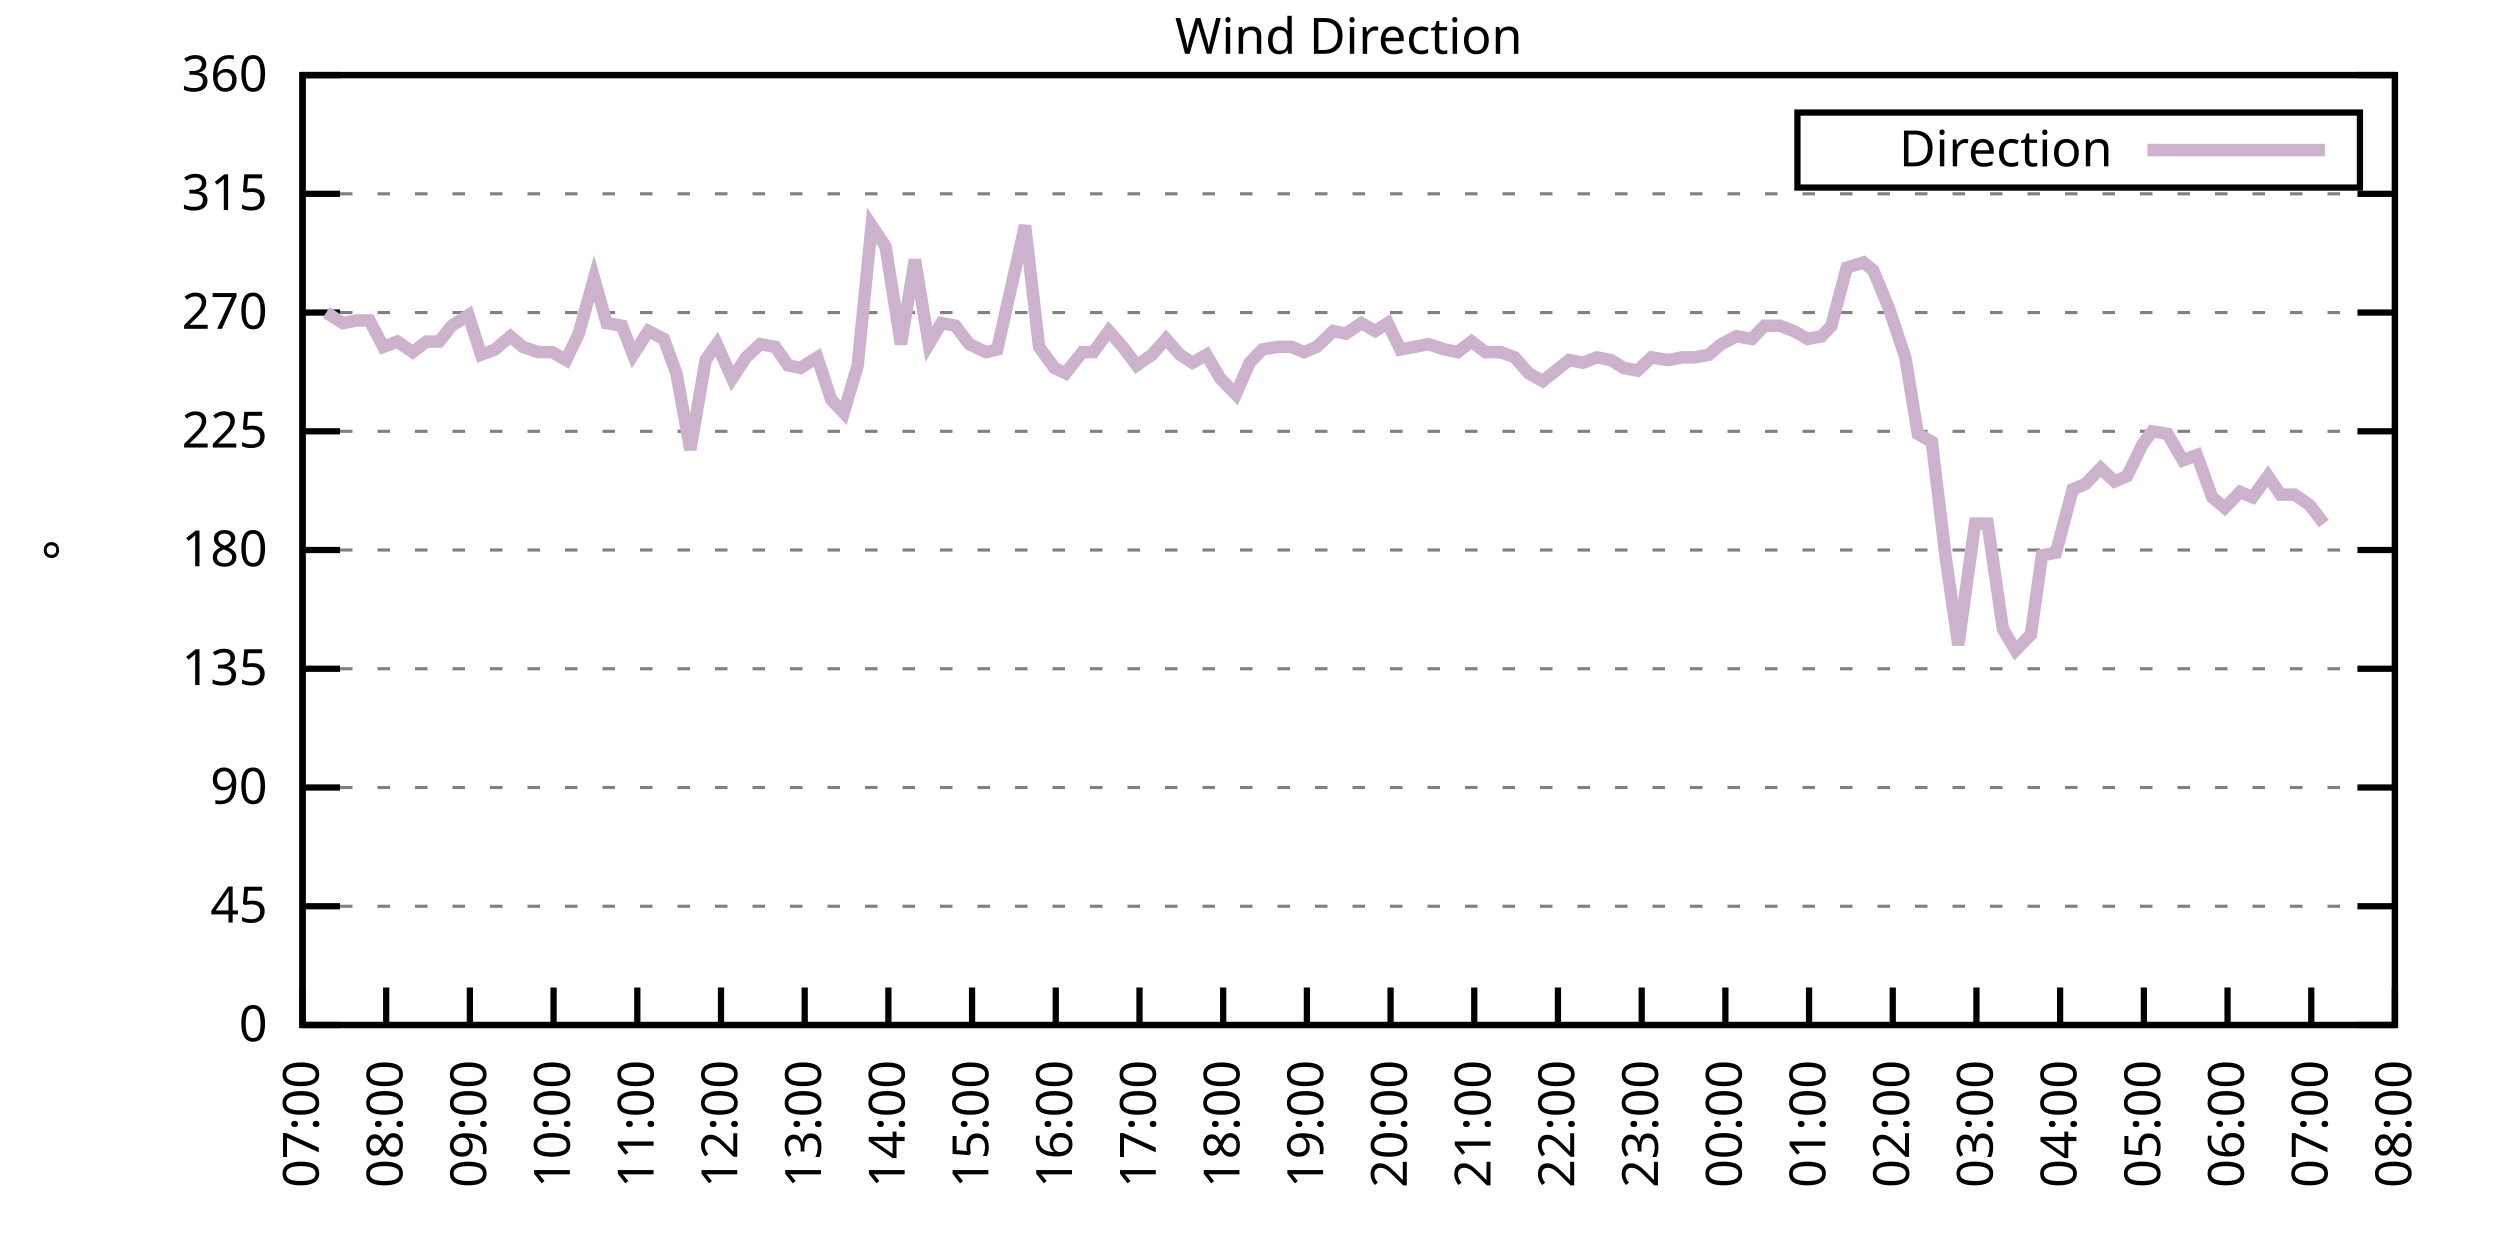
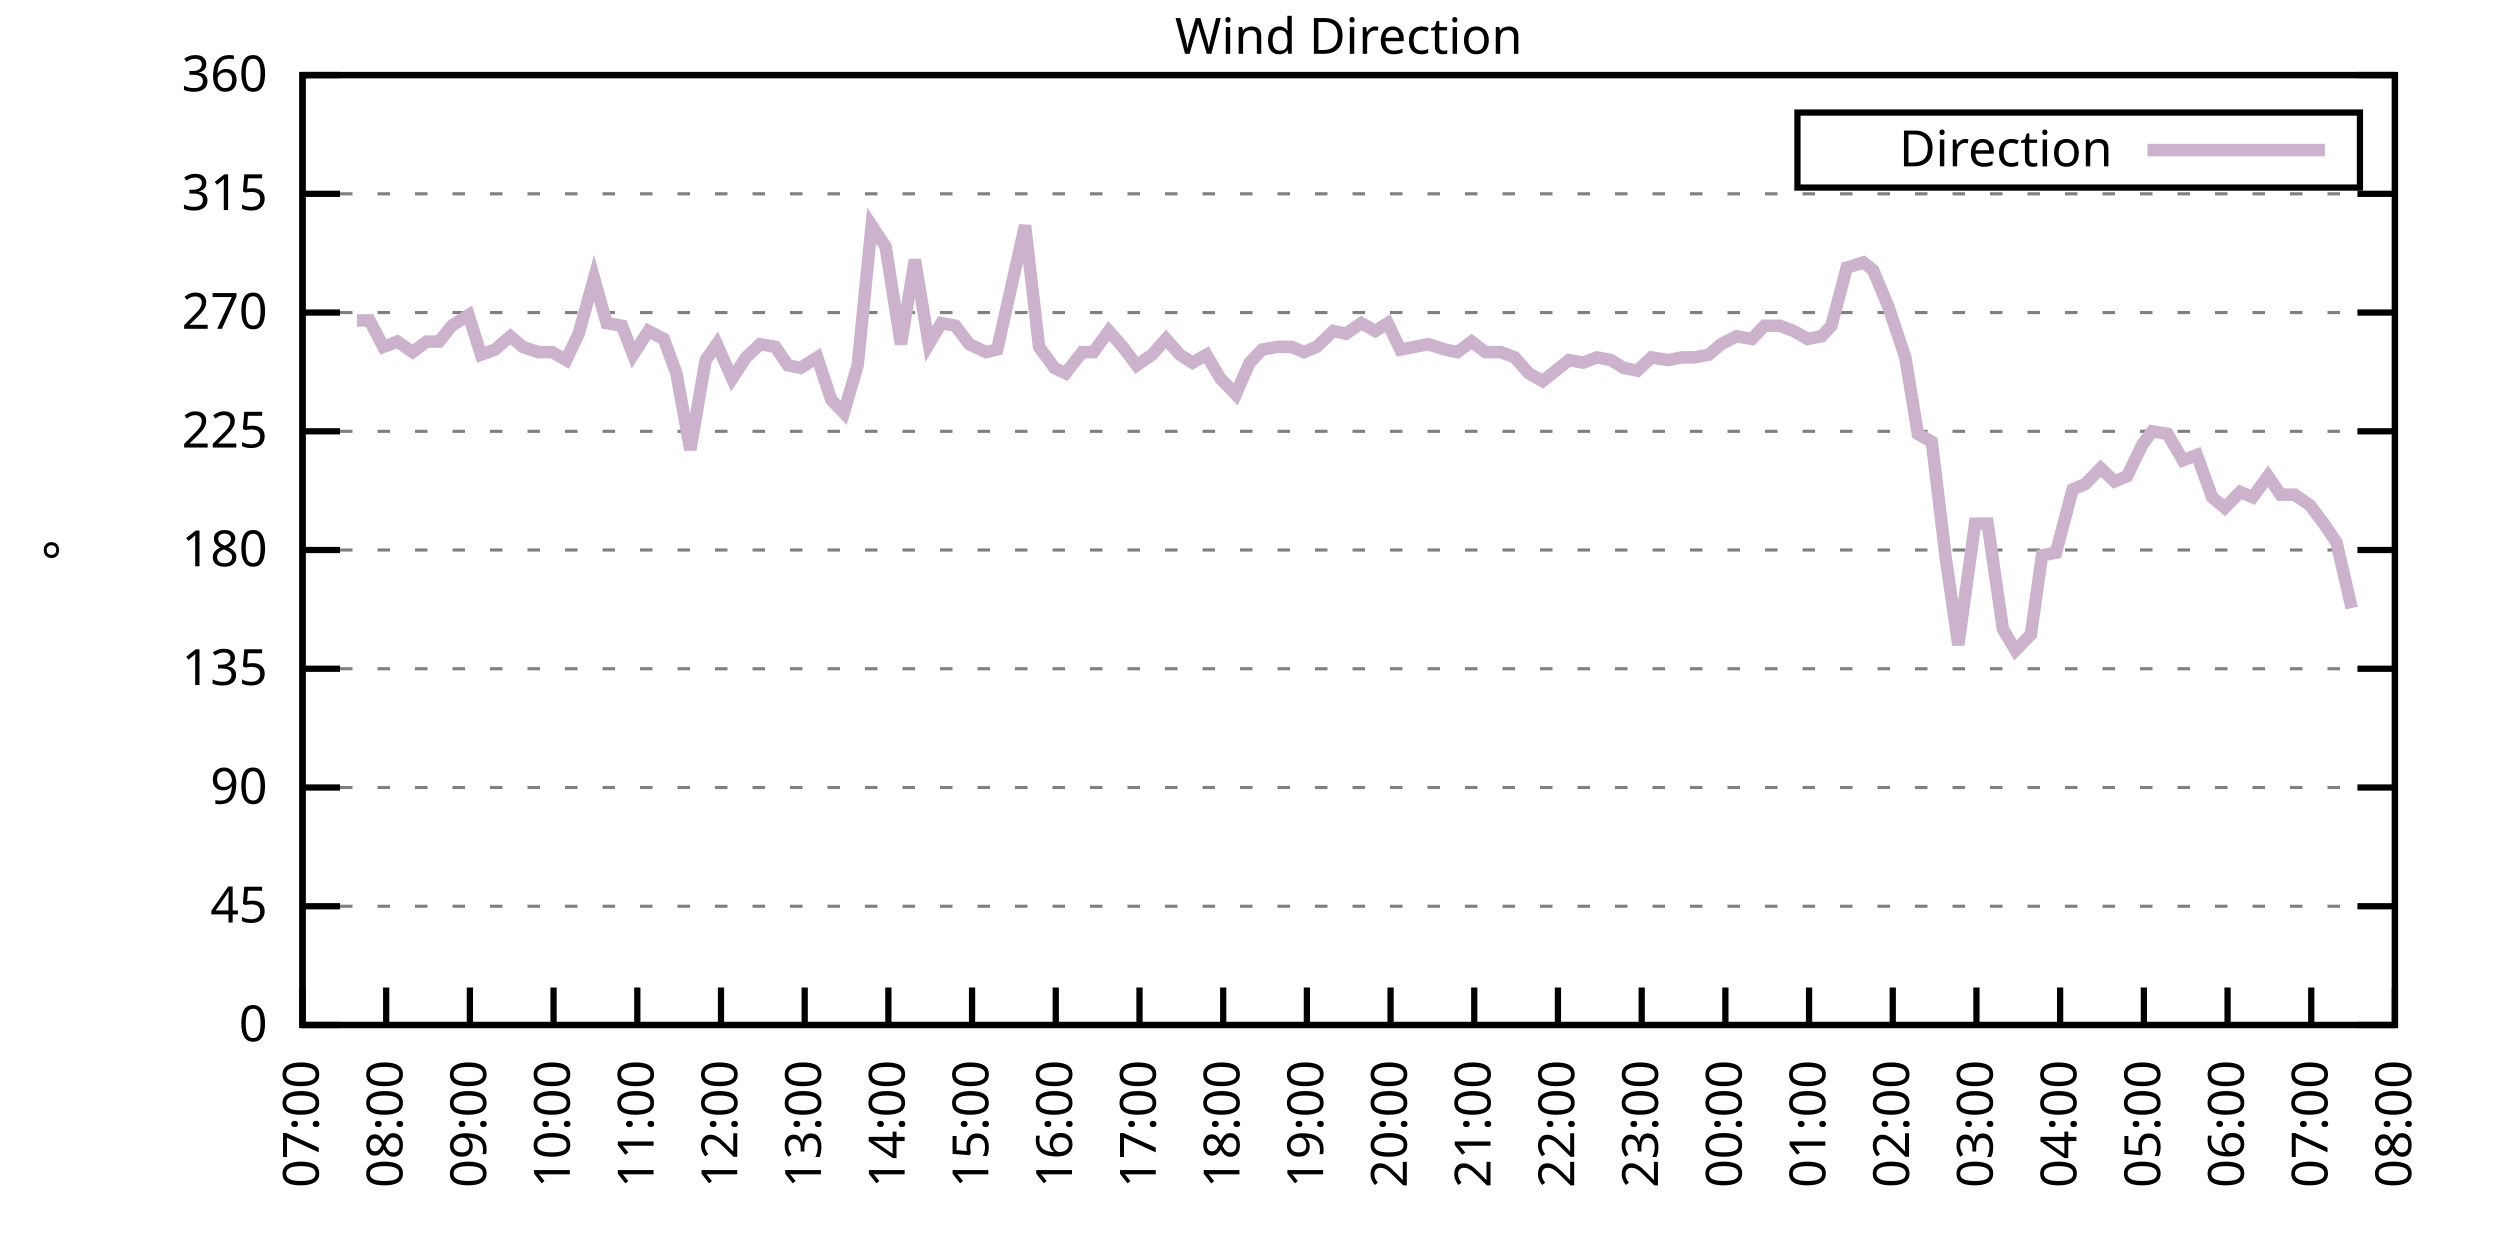
<svg xmlns="http://www.w3.org/2000/svg" xmlns:xlink="http://www.w3.org/1999/xlink" width="400" height="200" viewBox="0 0 400 200">
  <g id="gnuplot_canvas">
    <rect x="0" y="0" width="400" height="200" fill="none" />
    <defs>
      <circle id="gpDot" r="0.5" stroke-width="0.5" stroke="currentColor" />
      <path id="gpPt0" stroke-width="0.333" stroke="currentColor" d="M-1,0 h2 M0,-1 v2" />
      <path id="gpPt1" stroke-width="0.333" stroke="currentColor" d="M-1,-1 L1,1 M1,-1 L-1,1" />
      <path id="gpPt2" stroke-width="0.333" stroke="currentColor" d="M-1,0 L1,0 M0,-1 L0,1 M-1,-1 L1,1 M-1,1 L1,-1" />
      <rect id="gpPt3" stroke-width="0.333" stroke="currentColor" x="-1" y="-1" width="2" height="2" />
      <rect id="gpPt4" stroke-width="0.333" stroke="currentColor" fill="currentColor" x="-1" y="-1" width="2" height="2" />
      <circle id="gpPt5" stroke-width="0.333" stroke="currentColor" cx="0" cy="0" r="1" />
      <use xlink:href="#gpPt5" id="gpPt6" fill="currentColor" stroke="none" />
      <path id="gpPt7" stroke-width="0.333" stroke="currentColor" d="M0,-1.33 L-1.33,0.67 L1.33,0.67 z" />
      <use xlink:href="#gpPt7" id="gpPt8" fill="currentColor" stroke="none" />
      <use xlink:href="#gpPt7" id="gpPt9" stroke="currentColor" transform="rotate(180)" />
      <use xlink:href="#gpPt9" id="gpPt10" fill="currentColor" stroke="none" />
      <use xlink:href="#gpPt3" id="gpPt11" stroke="currentColor" transform="rotate(45)" />
      <use xlink:href="#gpPt11" id="gpPt12" fill="currentColor" stroke="none" />
      <path id="gpPt13" stroke-width="0.333" stroke="currentColor" d="M0,1.330 L1.265,0.411 L0.782,-1.067 L-0.782,-1.076 L-1.265,0.411 z" />
      <use xlink:href="#gpPt13" id="gpPt14" fill="currentColor" stroke="none" />
      <filter id="textbox" filterUnits="objectBoundingBox" x="0" y="0" height="1" width="1">
        <feFlood flood-color="white" flood-opacity="1" result="bgnd" />
        <feComposite in="SourceGraphic" in2="bgnd" operator="atop" />
      </filter>
      <filter id="greybox" filterUnits="objectBoundingBox" x="0" y="0" height="1" width="1">
        <feFlood flood-color="lightgrey" flood-opacity="1" result="grey" />
        <feComposite in="SourceGraphic" in2="grey" operator="atop" />
      </filter>
    </defs>
    <g fill="none" color="white" stroke="currentColor" stroke-width="1.00" stroke-linecap="butt" stroke-linejoin="miter">
</g>
    <g fill="none" color="black" stroke="currentColor" stroke-width="1.00" stroke-linecap="butt" stroke-linejoin="miter">
      <g stroke="none" shape-rendering="crispEdges">
        <polygon fill="rgb(255, 255, 255)" points="48.40,164.00 383.18,164.00 383.18,12.02 48.40,12.02 " />
      </g>
    </g>
    <g fill="none" color="black" stroke="currentColor" stroke-width="1.00" stroke-linecap="butt" stroke-linejoin="miter">
</g>
    <g fill="none" color="black" stroke="black" stroke-width="0.50" stroke-linecap="butt" stroke-linejoin="miter">
</g>
    <g fill="none" color="gray" stroke="currentColor" stroke-width="0.50" stroke-linecap="butt" stroke-linejoin="miter">
      <path stroke="gray" stroke-dasharray="2,4" class="gridline" d="M48.40,164.00 L383.19,164.00  " />
    </g>
    <g fill="none" color="gray" stroke="gray" stroke-width="1.00" stroke-linecap="butt" stroke-linejoin="miter">
</g>
    <g fill="none" color="black" stroke="currentColor" stroke-width="1.00" stroke-linecap="butt" stroke-linejoin="miter">
      <path stroke="black" d="M48.40,164.00 L54.40,164.00 M383.19,164.00 L377.19,164.00  " />
      <g transform="translate(42.80,166.60)" stroke="none" fill="black" font-family="Sans" font-size="8.00" text-anchor="end">
        <text>
          <tspan font-family="Sans"> 0</tspan>
        </text>
      </g>
    </g>
    <g fill="none" color="black" stroke="currentColor" stroke-width="1.00" stroke-linecap="butt" stroke-linejoin="miter">
</g>
    <g fill="none" color="black" stroke="black" stroke-width="0.50" stroke-linecap="butt" stroke-linejoin="miter">
</g>
    <g fill="none" color="gray" stroke="currentColor" stroke-width="0.50" stroke-linecap="butt" stroke-linejoin="miter">
      <path stroke="gray" stroke-dasharray="2,4" class="gridline" d="M48.40,145.00 L383.19,145.00  " />
    </g>
    <g fill="none" color="gray" stroke="gray" stroke-width="1.00" stroke-linecap="butt" stroke-linejoin="miter">
</g>
    <g fill="none" color="black" stroke="currentColor" stroke-width="1.00" stroke-linecap="butt" stroke-linejoin="miter">
      <path stroke="black" d="M48.40,145.00 L54.40,145.00 M383.19,145.00 L377.19,145.00  " />
      <g transform="translate(42.80,147.60)" stroke="none" fill="black" font-family="Sans" font-size="8.00" text-anchor="end">
        <text>
          <tspan font-family="Sans"> 45</tspan>
        </text>
      </g>
    </g>
    <g fill="none" color="black" stroke="currentColor" stroke-width="1.00" stroke-linecap="butt" stroke-linejoin="miter">
</g>
    <g fill="none" color="black" stroke="black" stroke-width="0.50" stroke-linecap="butt" stroke-linejoin="miter">
</g>
    <g fill="none" color="gray" stroke="currentColor" stroke-width="0.50" stroke-linecap="butt" stroke-linejoin="miter">
      <path stroke="gray" stroke-dasharray="2,4" class="gridline" d="M48.40,126.00 L383.19,126.00  " />
    </g>
    <g fill="none" color="gray" stroke="gray" stroke-width="1.00" stroke-linecap="butt" stroke-linejoin="miter">
</g>
    <g fill="none" color="black" stroke="currentColor" stroke-width="1.00" stroke-linecap="butt" stroke-linejoin="miter">
      <path stroke="black" d="M48.40,126.00 L54.40,126.00 M383.19,126.00 L377.19,126.00  " />
      <g transform="translate(42.80,128.60)" stroke="none" fill="black" font-family="Sans" font-size="8.00" text-anchor="end">
        <text>
          <tspan font-family="Sans"> 90</tspan>
        </text>
      </g>
    </g>
    <g fill="none" color="black" stroke="currentColor" stroke-width="1.00" stroke-linecap="butt" stroke-linejoin="miter">
</g>
    <g fill="none" color="black" stroke="black" stroke-width="0.50" stroke-linecap="butt" stroke-linejoin="miter">
</g>
    <g fill="none" color="gray" stroke="currentColor" stroke-width="0.50" stroke-linecap="butt" stroke-linejoin="miter">
      <path stroke="gray" stroke-dasharray="2,4" class="gridline" d="M48.40,107.00 L383.19,107.00  " />
    </g>
    <g fill="none" color="gray" stroke="gray" stroke-width="1.00" stroke-linecap="butt" stroke-linejoin="miter">
</g>
    <g fill="none" color="black" stroke="currentColor" stroke-width="1.00" stroke-linecap="butt" stroke-linejoin="miter">
      <path stroke="black" d="M48.40,107.00 L54.40,107.00 M383.19,107.00 L377.19,107.00  " />
      <g transform="translate(42.80,109.60)" stroke="none" fill="black" font-family="Sans" font-size="8.00" text-anchor="end">
        <text>
          <tspan font-family="Sans"> 135</tspan>
        </text>
      </g>
    </g>
    <g fill="none" color="black" stroke="currentColor" stroke-width="1.00" stroke-linecap="butt" stroke-linejoin="miter">
</g>
    <g fill="none" color="black" stroke="black" stroke-width="0.50" stroke-linecap="butt" stroke-linejoin="miter">
</g>
    <g fill="none" color="gray" stroke="currentColor" stroke-width="0.50" stroke-linecap="butt" stroke-linejoin="miter">
      <path stroke="gray" stroke-dasharray="2,4" class="gridline" d="M48.40,88.00 L383.19,88.00  " />
    </g>
    <g fill="none" color="gray" stroke="gray" stroke-width="1.00" stroke-linecap="butt" stroke-linejoin="miter">
</g>
    <g fill="none" color="black" stroke="currentColor" stroke-width="1.00" stroke-linecap="butt" stroke-linejoin="miter">
      <path stroke="black" d="M48.40,88.00 L54.40,88.00 M383.19,88.00 L377.19,88.00  " />
      <g transform="translate(42.80,90.60)" stroke="none" fill="black" font-family="Sans" font-size="8.00" text-anchor="end">
        <text>
          <tspan font-family="Sans"> 180</tspan>
        </text>
      </g>
    </g>
    <g fill="none" color="black" stroke="currentColor" stroke-width="1.00" stroke-linecap="butt" stroke-linejoin="miter">
</g>
    <g fill="none" color="black" stroke="black" stroke-width="0.50" stroke-linecap="butt" stroke-linejoin="miter">
</g>
    <g fill="none" color="gray" stroke="currentColor" stroke-width="0.50" stroke-linecap="butt" stroke-linejoin="miter">
      <path stroke="gray" stroke-dasharray="2,4" class="gridline" d="M48.40,69.01 L383.19,69.01  " />
    </g>
    <g fill="none" color="gray" stroke="gray" stroke-width="1.00" stroke-linecap="butt" stroke-linejoin="miter">
</g>
    <g fill="none" color="black" stroke="currentColor" stroke-width="1.00" stroke-linecap="butt" stroke-linejoin="miter">
      <path stroke="black" d="M48.40,69.01 L54.40,69.01 M383.19,69.01 L377.19,69.01  " />
      <g transform="translate(42.80,71.61)" stroke="none" fill="black" font-family="Sans" font-size="8.00" text-anchor="end">
        <text>
          <tspan font-family="Sans"> 225</tspan>
        </text>
      </g>
    </g>
    <g fill="none" color="black" stroke="currentColor" stroke-width="1.00" stroke-linecap="butt" stroke-linejoin="miter">
</g>
    <g fill="none" color="black" stroke="black" stroke-width="0.50" stroke-linecap="butt" stroke-linejoin="miter">
</g>
    <g fill="none" color="gray" stroke="currentColor" stroke-width="0.50" stroke-linecap="butt" stroke-linejoin="miter">
      <path stroke="gray" stroke-dasharray="2,4" class="gridline" d="M48.40,50.01 L383.19,50.01  " />
    </g>
    <g fill="none" color="gray" stroke="gray" stroke-width="1.00" stroke-linecap="butt" stroke-linejoin="miter">
</g>
    <g fill="none" color="black" stroke="currentColor" stroke-width="1.00" stroke-linecap="butt" stroke-linejoin="miter">
      <path stroke="black" d="M48.40,50.01 L54.40,50.01 M383.19,50.01 L377.19,50.01  " />
      <g transform="translate(42.80,52.61)" stroke="none" fill="black" font-family="Sans" font-size="8.00" text-anchor="end">
        <text>
          <tspan font-family="Sans"> 270</tspan>
        </text>
      </g>
    </g>
    <g fill="none" color="black" stroke="currentColor" stroke-width="1.00" stroke-linecap="butt" stroke-linejoin="miter">
</g>
    <g fill="none" color="black" stroke="black" stroke-width="0.50" stroke-linecap="butt" stroke-linejoin="miter">
</g>
    <g fill="none" color="gray" stroke="currentColor" stroke-width="0.50" stroke-linecap="butt" stroke-linejoin="miter">
      <path stroke="gray" stroke-dasharray="2,4" class="gridline" d="M48.40,31.01 L383.19,31.01  " />
    </g>
    <g fill="none" color="gray" stroke="gray" stroke-width="1.00" stroke-linecap="butt" stroke-linejoin="miter">
</g>
    <g fill="none" color="black" stroke="currentColor" stroke-width="1.00" stroke-linecap="butt" stroke-linejoin="miter">
      <path stroke="black" d="M48.40,31.01 L54.40,31.01 M383.19,31.01 L377.19,31.01  " />
      <g transform="translate(42.80,33.61)" stroke="none" fill="black" font-family="Sans" font-size="8.00" text-anchor="end">
        <text>
          <tspan font-family="Sans"> 315</tspan>
        </text>
      </g>
    </g>
    <g fill="none" color="black" stroke="currentColor" stroke-width="1.00" stroke-linecap="butt" stroke-linejoin="miter">
</g>
    <g fill="none" color="black" stroke="black" stroke-width="0.50" stroke-linecap="butt" stroke-linejoin="miter">
</g>
    <g fill="none" color="gray" stroke="currentColor" stroke-width="0.50" stroke-linecap="butt" stroke-linejoin="miter">
      <path stroke="gray" stroke-dasharray="2,4" class="gridline" d="M48.40,12.01 L383.19,12.01  " />
    </g>
    <g fill="none" color="gray" stroke="gray" stroke-width="1.00" stroke-linecap="butt" stroke-linejoin="miter">
</g>
    <g fill="none" color="black" stroke="currentColor" stroke-width="1.00" stroke-linecap="butt" stroke-linejoin="miter">
      <path stroke="black" d="M48.40,12.01 L54.40,12.01 M383.19,12.01 L377.19,12.01  " />
      <g transform="translate(42.80,14.61)" stroke="none" fill="black" font-family="Sans" font-size="8.00" text-anchor="end">
        <text>
          <tspan font-family="Sans"> 360</tspan>
        </text>
      </g>
    </g>
    <g fill="none" color="black" stroke="currentColor" stroke-width="1.00" stroke-linecap="butt" stroke-linejoin="miter">
      <path stroke="black" d="M48.40,164.00 L48.40,158.00  " />
      <g transform="translate(51.00,169.60) rotate(270.00)" stroke="none" fill="black" font-family="Sans" font-size="8.00" text-anchor="end">
        <text>
          <tspan font-family="Sans">07:00</tspan>
        </text>
      </g>
    </g>
    <g fill="none" color="black" stroke="currentColor" stroke-width="1.00" stroke-linecap="butt" stroke-linejoin="miter">
      <path stroke="black" d="M61.79,164.00 L61.79,158.00  " />
      <g transform="translate(64.39,169.60) rotate(270.00)" stroke="none" fill="black" font-family="Sans" font-size="8.00" text-anchor="end">
        <text>
          <tspan font-family="Sans">08:00</tspan>
        </text>
      </g>
    </g>
    <g fill="none" color="black" stroke="currentColor" stroke-width="1.00" stroke-linecap="butt" stroke-linejoin="miter">
      <path stroke="black" d="M75.18,164.00 L75.18,158.00  " />
      <g transform="translate(77.78,169.60) rotate(270.00)" stroke="none" fill="black" font-family="Sans" font-size="8.00" text-anchor="end">
        <text>
          <tspan font-family="Sans">09:00</tspan>
        </text>
      </g>
    </g>
    <g fill="none" color="black" stroke="currentColor" stroke-width="1.00" stroke-linecap="butt" stroke-linejoin="miter">
      <path stroke="black" d="M88.57,164.00 L88.57,158.00  " />
      <g transform="translate(91.17,169.60) rotate(270.00)" stroke="none" fill="black" font-family="Sans" font-size="8.00" text-anchor="end">
        <text>
          <tspan font-family="Sans">10:00</tspan>
        </text>
      </g>
    </g>
    <g fill="none" color="black" stroke="currentColor" stroke-width="1.00" stroke-linecap="butt" stroke-linejoin="miter">
      <path stroke="black" d="M101.97,164.00 L101.97,158.00  " />
      <g transform="translate(104.57,169.60) rotate(270.00)" stroke="none" fill="black" font-family="Sans" font-size="8.00" text-anchor="end">
        <text>
          <tspan font-family="Sans">11:00</tspan>
        </text>
      </g>
    </g>
    <g fill="none" color="black" stroke="currentColor" stroke-width="1.00" stroke-linecap="butt" stroke-linejoin="miter">
      <path stroke="black" d="M115.36,164.00 L115.36,158.00  " />
      <g transform="translate(117.96,169.60) rotate(270.00)" stroke="none" fill="black" font-family="Sans" font-size="8.00" text-anchor="end">
        <text>
          <tspan font-family="Sans">12:00</tspan>
        </text>
      </g>
    </g>
    <g fill="none" color="black" stroke="currentColor" stroke-width="1.00" stroke-linecap="butt" stroke-linejoin="miter">
      <path stroke="black" d="M128.75,164.00 L128.75,158.00  " />
      <g transform="translate(131.35,169.60) rotate(270.00)" stroke="none" fill="black" font-family="Sans" font-size="8.00" text-anchor="end">
        <text>
          <tspan font-family="Sans">13:00</tspan>
        </text>
      </g>
    </g>
    <g fill="none" color="black" stroke="currentColor" stroke-width="1.00" stroke-linecap="butt" stroke-linejoin="miter">
      <path stroke="black" d="M142.14,164.00 L142.14,158.00  " />
      <g transform="translate(144.74,169.60) rotate(270.00)" stroke="none" fill="black" font-family="Sans" font-size="8.00" text-anchor="end">
        <text>
          <tspan font-family="Sans">14:00</tspan>
        </text>
      </g>
    </g>
    <g fill="none" color="black" stroke="currentColor" stroke-width="1.00" stroke-linecap="butt" stroke-linejoin="miter">
      <path stroke="black" d="M155.53,164.00 L155.53,158.00  " />
      <g transform="translate(158.13,169.60) rotate(270.00)" stroke="none" fill="black" font-family="Sans" font-size="8.00" text-anchor="end">
        <text>
          <tspan font-family="Sans">15:00</tspan>
        </text>
      </g>
    </g>
    <g fill="none" color="black" stroke="currentColor" stroke-width="1.00" stroke-linecap="butt" stroke-linejoin="miter">
      <path stroke="black" d="M168.92,164.00 L168.92,158.00  " />
      <g transform="translate(171.52,169.60) rotate(270.00)" stroke="none" fill="black" font-family="Sans" font-size="8.00" text-anchor="end">
        <text>
          <tspan font-family="Sans">16:00</tspan>
        </text>
      </g>
    </g>
    <g fill="none" color="black" stroke="currentColor" stroke-width="1.00" stroke-linecap="butt" stroke-linejoin="miter">
      <path stroke="black" d="M182.32,164.00 L182.32,158.00  " />
      <g transform="translate(184.92,169.60) rotate(270.00)" stroke="none" fill="black" font-family="Sans" font-size="8.00" text-anchor="end">
        <text>
          <tspan font-family="Sans">17:00</tspan>
        </text>
      </g>
    </g>
    <g fill="none" color="black" stroke="currentColor" stroke-width="1.00" stroke-linecap="butt" stroke-linejoin="miter">
      <path stroke="black" d="M195.71,164.00 L195.71,158.00  " />
      <g transform="translate(198.31,169.60) rotate(270.00)" stroke="none" fill="black" font-family="Sans" font-size="8.00" text-anchor="end">
        <text>
          <tspan font-family="Sans">18:00</tspan>
        </text>
      </g>
    </g>
    <g fill="none" color="black" stroke="currentColor" stroke-width="1.00" stroke-linecap="butt" stroke-linejoin="miter">
      <path stroke="black" d="M209.10,164.00 L209.10,158.00  " />
      <g transform="translate(211.70,169.60) rotate(270.00)" stroke="none" fill="black" font-family="Sans" font-size="8.00" text-anchor="end">
        <text>
          <tspan font-family="Sans">19:00</tspan>
        </text>
      </g>
    </g>
    <g fill="none" color="black" stroke="currentColor" stroke-width="1.00" stroke-linecap="butt" stroke-linejoin="miter">
      <path stroke="black" d="M222.49,164.00 L222.49,158.00  " />
      <g transform="translate(225.09,169.60) rotate(270.00)" stroke="none" fill="black" font-family="Sans" font-size="8.00" text-anchor="end">
        <text>
          <tspan font-family="Sans">20:00</tspan>
        </text>
      </g>
    </g>
    <g fill="none" color="black" stroke="currentColor" stroke-width="1.00" stroke-linecap="butt" stroke-linejoin="miter">
      <path stroke="black" d="M235.88,164.00 L235.88,158.00  " />
      <g transform="translate(238.48,169.60) rotate(270.00)" stroke="none" fill="black" font-family="Sans" font-size="8.00" text-anchor="end">
        <text>
          <tspan font-family="Sans">21:00</tspan>
        </text>
      </g>
    </g>
    <g fill="none" color="black" stroke="currentColor" stroke-width="1.00" stroke-linecap="butt" stroke-linejoin="miter">
      <path stroke="black" d="M249.27,164.00 L249.27,158.00  " />
      <g transform="translate(251.87,169.60) rotate(270.00)" stroke="none" fill="black" font-family="Sans" font-size="8.00" text-anchor="end">
        <text>
          <tspan font-family="Sans">22:00</tspan>
        </text>
      </g>
    </g>
    <g fill="none" color="black" stroke="currentColor" stroke-width="1.00" stroke-linecap="butt" stroke-linejoin="miter">
      <path stroke="black" d="M262.67,164.00 L262.67,158.00  " />
      <g transform="translate(265.27,169.60) rotate(270.00)" stroke="none" fill="black" font-family="Sans" font-size="8.00" text-anchor="end">
        <text>
          <tspan font-family="Sans">23:00</tspan>
        </text>
      </g>
    </g>
    <g fill="none" color="black" stroke="currentColor" stroke-width="1.00" stroke-linecap="butt" stroke-linejoin="miter">
      <path stroke="black" d="M276.06,164.00 L276.06,158.00  " />
      <g transform="translate(278.66,169.60) rotate(270.00)" stroke="none" fill="black" font-family="Sans" font-size="8.00" text-anchor="end">
        <text>
          <tspan font-family="Sans">00:00</tspan>
        </text>
      </g>
    </g>
    <g fill="none" color="black" stroke="currentColor" stroke-width="1.00" stroke-linecap="butt" stroke-linejoin="miter">
      <path stroke="black" d="M289.45,164.00 L289.45,158.00  " />
      <g transform="translate(292.05,169.60) rotate(270.00)" stroke="none" fill="black" font-family="Sans" font-size="8.00" text-anchor="end">
        <text>
          <tspan font-family="Sans">01:00</tspan>
        </text>
      </g>
    </g>
    <g fill="none" color="black" stroke="currentColor" stroke-width="1.00" stroke-linecap="butt" stroke-linejoin="miter">
      <path stroke="black" d="M302.84,164.00 L302.84,158.00  " />
      <g transform="translate(305.44,169.60) rotate(270.00)" stroke="none" fill="black" font-family="Sans" font-size="8.00" text-anchor="end">
        <text>
          <tspan font-family="Sans">02:00</tspan>
        </text>
      </g>
    </g>
    <g fill="none" color="black" stroke="currentColor" stroke-width="1.00" stroke-linecap="butt" stroke-linejoin="miter">
      <path stroke="black" d="M316.23,164.00 L316.23,158.00  " />
      <g transform="translate(318.83,169.60) rotate(270.00)" stroke="none" fill="black" font-family="Sans" font-size="8.00" text-anchor="end">
        <text>
          <tspan font-family="Sans">03:00</tspan>
        </text>
      </g>
    </g>
    <g fill="none" color="black" stroke="currentColor" stroke-width="1.00" stroke-linecap="butt" stroke-linejoin="miter">
      <path stroke="black" d="M329.62,164.00 L329.62,158.00  " />
      <g transform="translate(332.22,169.60) rotate(270.00)" stroke="none" fill="black" font-family="Sans" font-size="8.00" text-anchor="end">
        <text>
          <tspan font-family="Sans">04:00</tspan>
        </text>
      </g>
    </g>
    <g fill="none" color="black" stroke="currentColor" stroke-width="1.00" stroke-linecap="butt" stroke-linejoin="miter">
      <path stroke="black" d="M343.02,164.00 L343.02,158.00  " />
      <g transform="translate(345.62,169.60) rotate(270.00)" stroke="none" fill="black" font-family="Sans" font-size="8.00" text-anchor="end">
        <text>
          <tspan font-family="Sans">05:00</tspan>
        </text>
      </g>
    </g>
    <g fill="none" color="black" stroke="currentColor" stroke-width="1.00" stroke-linecap="butt" stroke-linejoin="miter">
      <path stroke="black" d="M356.41,164.00 L356.41,158.00  " />
      <g transform="translate(359.01,169.60) rotate(270.00)" stroke="none" fill="black" font-family="Sans" font-size="8.00" text-anchor="end">
        <text>
          <tspan font-family="Sans">06:00</tspan>
        </text>
      </g>
    </g>
    <g fill="none" color="black" stroke="currentColor" stroke-width="1.00" stroke-linecap="butt" stroke-linejoin="miter">
      <path stroke="black" d="M369.80,164.00 L369.80,158.00  " />
      <g transform="translate(372.40,169.60) rotate(270.00)" stroke="none" fill="black" font-family="Sans" font-size="8.00" text-anchor="end">
        <text>
          <tspan font-family="Sans">07:00</tspan>
        </text>
      </g>
    </g>
    <g fill="none" color="black" stroke="currentColor" stroke-width="1.00" stroke-linecap="butt" stroke-linejoin="miter">
      <path stroke="black" d="M383.19,164.00 L383.19,158.00  " />
      <g transform="translate(385.79,169.60) rotate(270.00)" stroke="none" fill="black" font-family="Sans" font-size="8.00" text-anchor="end">
        <text>
          <tspan font-family="Sans">08:00</tspan>
        </text>
      </g>
    </g>
    <g fill="none" color="black" stroke="currentColor" stroke-width="1.00" stroke-linecap="butt" stroke-linejoin="miter">
</g>
    <g fill="none" color="black" stroke="currentColor" stroke-width="1.00" stroke-linecap="butt" stroke-linejoin="miter">
      <path stroke="black" d="M48.40,12.01 L48.40,164.00 L383.19,164.00 L383.19,12.01 L48.40,12.01 Z  " />
    </g>
    <g fill="none" color="black" stroke="currentColor" stroke-width="1.00" stroke-linecap="butt" stroke-linejoin="miter">
</g>
    <g fill="none" color="black" stroke="currentColor" stroke-width="1.00" stroke-linecap="butt" stroke-linejoin="miter">
      <path stroke="black" d="M287.59,30.01 L287.59,18.01 L377.59,18.01 L377.59,30.01 L287.59,30.01 Z  " />
    </g>
    <g id="Wind_direction_plot_1">
      <g fill="none" color="white" stroke="black" stroke-width="2.00" stroke-linecap="butt" stroke-linejoin="miter">
</g>
      <g fill="none" color="black" stroke="currentColor" stroke-width="2.00" stroke-linecap="butt" stroke-linejoin="miter">
        <g transform="translate(337.99,26.61)" stroke="none" fill="black" font-family="Sans" font-size="8.00" text-anchor="end">
          <text>
            <tspan font-family="Sans">Direction</tspan>
          </text>
        </g>
      </g>
      <g fill="none" color="black" stroke="currentColor" stroke-width="2.00" stroke-linecap="butt" stroke-linejoin="miter">
-         <path stroke="rgb(204, 178, 204)" d="M343.59,24.01 L371.99,24.01 M52.19,50.01 L54.87,51.70 L57.10,51.27 L59.11,51.27 L61.35,55.50 L63.58,54.65   L66.03,56.34 L68.26,54.65 L70.27,54.65 L72.28,52.12 L74.96,50.43 L76.97,56.76 L79.20,55.92 L81.66,53.81   L83.66,55.50 L86.12,56.34 L88.35,56.34 L90.58,57.61 L92.59,53.39 L95.05,44.52 L97.06,51.70 L99.51,52.12   L101.30,56.76 L103.75,52.96 L106.21,54.23 L108.22,59.72 L110.45,71.96 L112.90,57.61 L114.69,55.07 L117.14,60.56   L119.38,57.18 L121.61,55.07 L124.06,55.50 L126.07,58.45 L128.08,58.87 L130.76,57.18 L132.99,63.94 L135.00,66.05   L137.23,58.45 L139.46,36.08 L141.69,39.45 L144.15,55.07 L146.38,41.56 L148.61,55.07 L150.62,51.70 L152.85,52.12   L155.09,55.07 L157.76,56.34 L159.55,55.92 L164.01,36.08 L166.25,55.50 L168.70,58.87 L170.49,59.72 L173.17,56.34   L174.95,56.34 L177.41,52.96 L179.64,55.50 L181.87,58.45 L184.32,56.76 L186.56,54.23 L188.79,56.76 L190.80,58.03   L193.03,56.76 L195.26,60.56 L197.72,63.10 L199.95,58.03 L201.96,55.92 L204.41,55.50 L206.64,55.50 L208.65,56.34   L210.66,55.50 L213.34,52.96 L215.35,53.39 L217.80,51.70 L220.04,52.96 L222.04,51.70 L224.05,55.92 L226.29,55.50   L228.52,55.07 L231.20,55.92 L233.20,56.34 L235.44,54.65 L237.67,56.34 L240.12,56.34 L242.36,57.18 L244.59,59.72   L246.82,60.98 L251.06,57.61 L253.29,58.03 L255.52,57.18 L257.76,57.61 L259.76,58.87 L262.00,59.30 L264.23,57.18   L266.91,57.61 L269.14,57.18 L271.15,57.18 L273.38,56.76 L275.39,55.07 L277.84,53.81 L280.30,54.23 L282.31,52.12   L284.76,52.12 L286.99,52.96 L289.23,54.23 L291.46,53.81 L293.02,52.12 L295.48,42.83 L298.15,41.99 L299.72,43.25   L302.17,49.16 L304.85,57.18 L306.86,69.43 L309.09,70.70 L311.32,89.27 L313.33,103.20 L316.01,83.78 L318.02,83.78   L320.47,100.67 L322.48,104.05 L324.94,101.52 L326.72,88.85 L328.95,88.43 L331.63,78.29 L333.64,77.45 L336.10,74.92   L338.33,77.03 L340.34,76.18 L342.79,71.12 L344.35,69.01 L346.81,69.43 L349.26,73.65 L351.50,72.81 L353.95,79.56   L355.96,81.25 L358.42,78.72 L360.42,79.56 L362.88,76.18 L364.89,79.14 L367.12,79.14 L369.58,80.83 L371.81,83.78    " />
+         <path stroke="rgb(204, 178, 204)" d="M343.59,24.01 L371.99,24.01 M57.10,51.27 L59.11,51.27 L61.35,55.50 L63.58,54.65 L66.03,56.34 L68.26,54.65   L70.27,54.65 L72.28,52.12 L74.96,50.43 L76.97,56.76 L79.20,55.92 L81.66,53.81 L83.66,55.50 L86.12,56.34   L88.35,56.34 L90.58,57.61 L92.59,53.39 L95.05,44.52 L97.06,51.70 L99.51,52.12 L101.30,56.76 L103.75,52.96   L106.21,54.23 L108.22,59.72 L110.45,71.96 L112.90,57.61 L114.69,55.07 L117.14,60.56 L119.38,57.18 L121.61,55.07   L124.06,55.50 L126.07,58.45 L128.08,58.87 L130.76,57.18 L132.99,63.94 L135.00,66.05 L137.23,58.45 L139.46,36.08   L141.69,39.45 L144.15,55.07 L146.38,41.56 L148.61,55.07 L150.62,51.70 L152.85,52.12 L155.09,55.07 L157.76,56.34   L159.55,55.92 L164.01,36.08 L166.25,55.50 L168.70,58.87 L170.49,59.72 L173.17,56.34 L174.95,56.34 L177.41,52.96   L179.64,55.50 L181.87,58.45 L184.32,56.76 L186.56,54.23 L188.79,56.76 L190.80,58.03 L193.03,56.76 L195.26,60.56   L197.72,63.10 L199.95,58.03 L201.96,55.92 L204.41,55.50 L206.64,55.50 L208.65,56.34 L210.66,55.50 L213.34,52.96   L215.35,53.39 L217.80,51.70 L220.04,52.96 L222.04,51.70 L224.05,55.92 L226.29,55.50 L228.52,55.07 L231.20,55.92   L233.20,56.34 L235.44,54.65 L237.67,56.34 L240.12,56.34 L242.36,57.18 L244.59,59.72 L246.82,60.98 L251.06,57.61   L253.29,58.03 L255.52,57.18 L257.76,57.61 L259.76,58.87 L262.00,59.30 L264.23,57.18 L266.91,57.61 L269.14,57.18   L271.15,57.18 L273.38,56.76 L275.39,55.07 L277.84,53.81 L280.30,54.23 L282.31,52.12 L284.76,52.12 L286.99,52.96   L289.23,54.23 L291.46,53.81 L293.02,52.12 L295.48,42.83 L298.15,41.99 L299.72,43.25 L302.17,49.16 L304.85,57.18   L306.86,69.43 L309.09,70.70 L311.32,89.27 L313.33,103.20 L316.01,83.78 L318.02,83.78 L320.47,100.67 L322.48,104.05   L324.94,101.52 L326.72,88.85 L328.95,88.43 L331.63,78.29 L333.64,77.45 L336.10,74.92 L338.33,77.03 L340.34,76.18   L342.79,71.12 L344.35,69.01 L346.81,69.43 L349.26,73.65 L351.50,72.81 L353.95,79.56 L355.96,81.25 L358.42,78.72   L360.42,79.56 L362.88,76.18 L364.89,79.14 L367.12,79.14 L369.58,80.83 L371.81,83.78 L373.82,86.74 L376.27,97.29    " />
      </g>
    </g>
    <g fill="none" color="black" stroke="currentColor" stroke-width="2.00" stroke-linecap="butt" stroke-linejoin="miter">
</g>
    <g fill="none" color="black" stroke="black" stroke-width="1.00" stroke-linecap="butt" stroke-linejoin="miter">
</g>
    <g fill="none" color="black" stroke="currentColor" stroke-width="1.00" stroke-linecap="butt" stroke-linejoin="miter">
      <path stroke="black" d="M48.40,12.01 L48.40,164.00 L383.19,164.00 L383.19,12.01 L48.40,12.01 Z  " />
      <g transform="translate(12.80,88.01) rotate(270.00)" stroke="none" fill="black" font-family="Sans" font-size="8.00" text-anchor="middle">
        <text>
          <tspan font-family="Sans">°</tspan>
        </text>
      </g>
    </g>
    <g fill="none" color="black" stroke="currentColor" stroke-width="1.00" stroke-linecap="butt" stroke-linejoin="miter">
</g>
    <g fill="none" color="black" stroke="currentColor" stroke-width="1.00" stroke-linecap="butt" stroke-linejoin="miter">
      <g transform="translate(215.79,8.61)" stroke="none" fill="black" font-family="Sans" font-size="8.00" text-anchor="middle">
        <text>
          <tspan font-family="Sans">Wind Direction</tspan>
        </text>
      </g>
    </g>
    <g fill="none" color="black" stroke="currentColor" stroke-width="1.00" stroke-linecap="butt" stroke-linejoin="miter">
</g>
  </g>
</svg>
